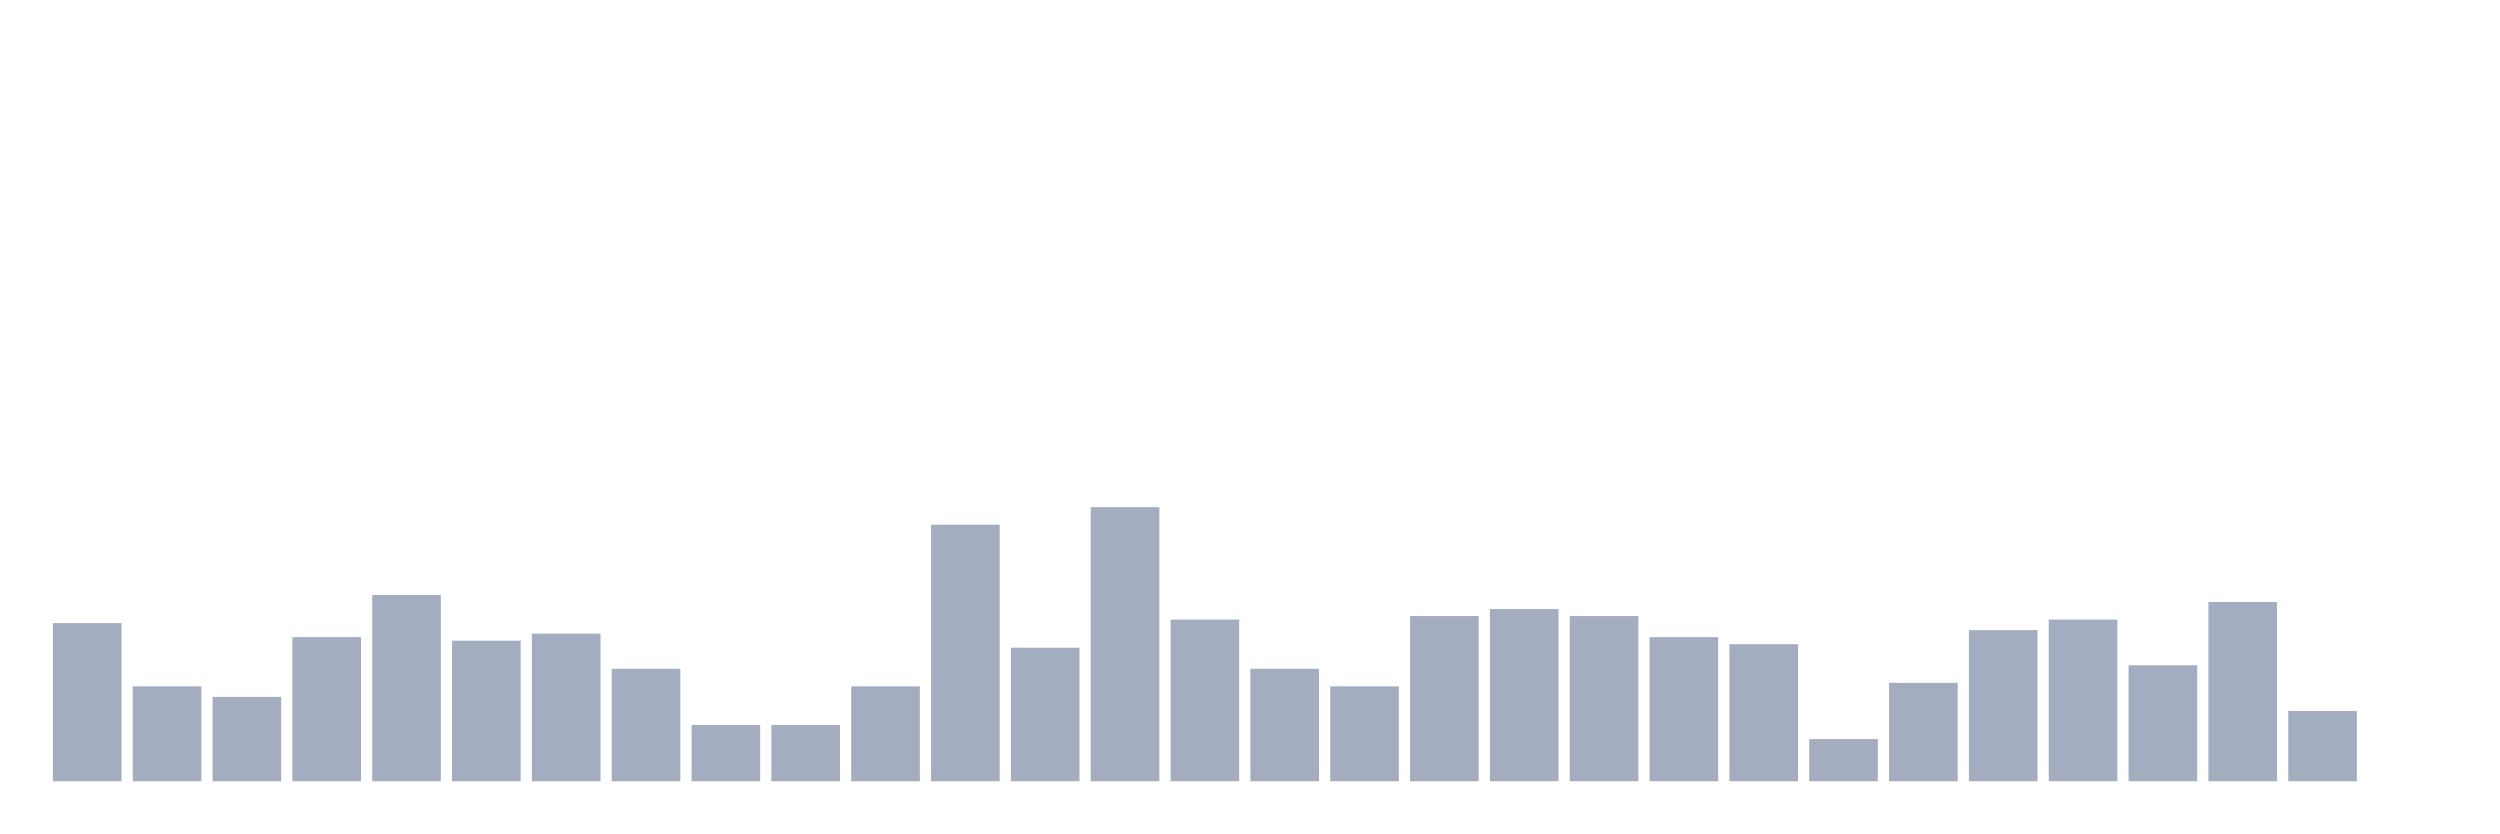
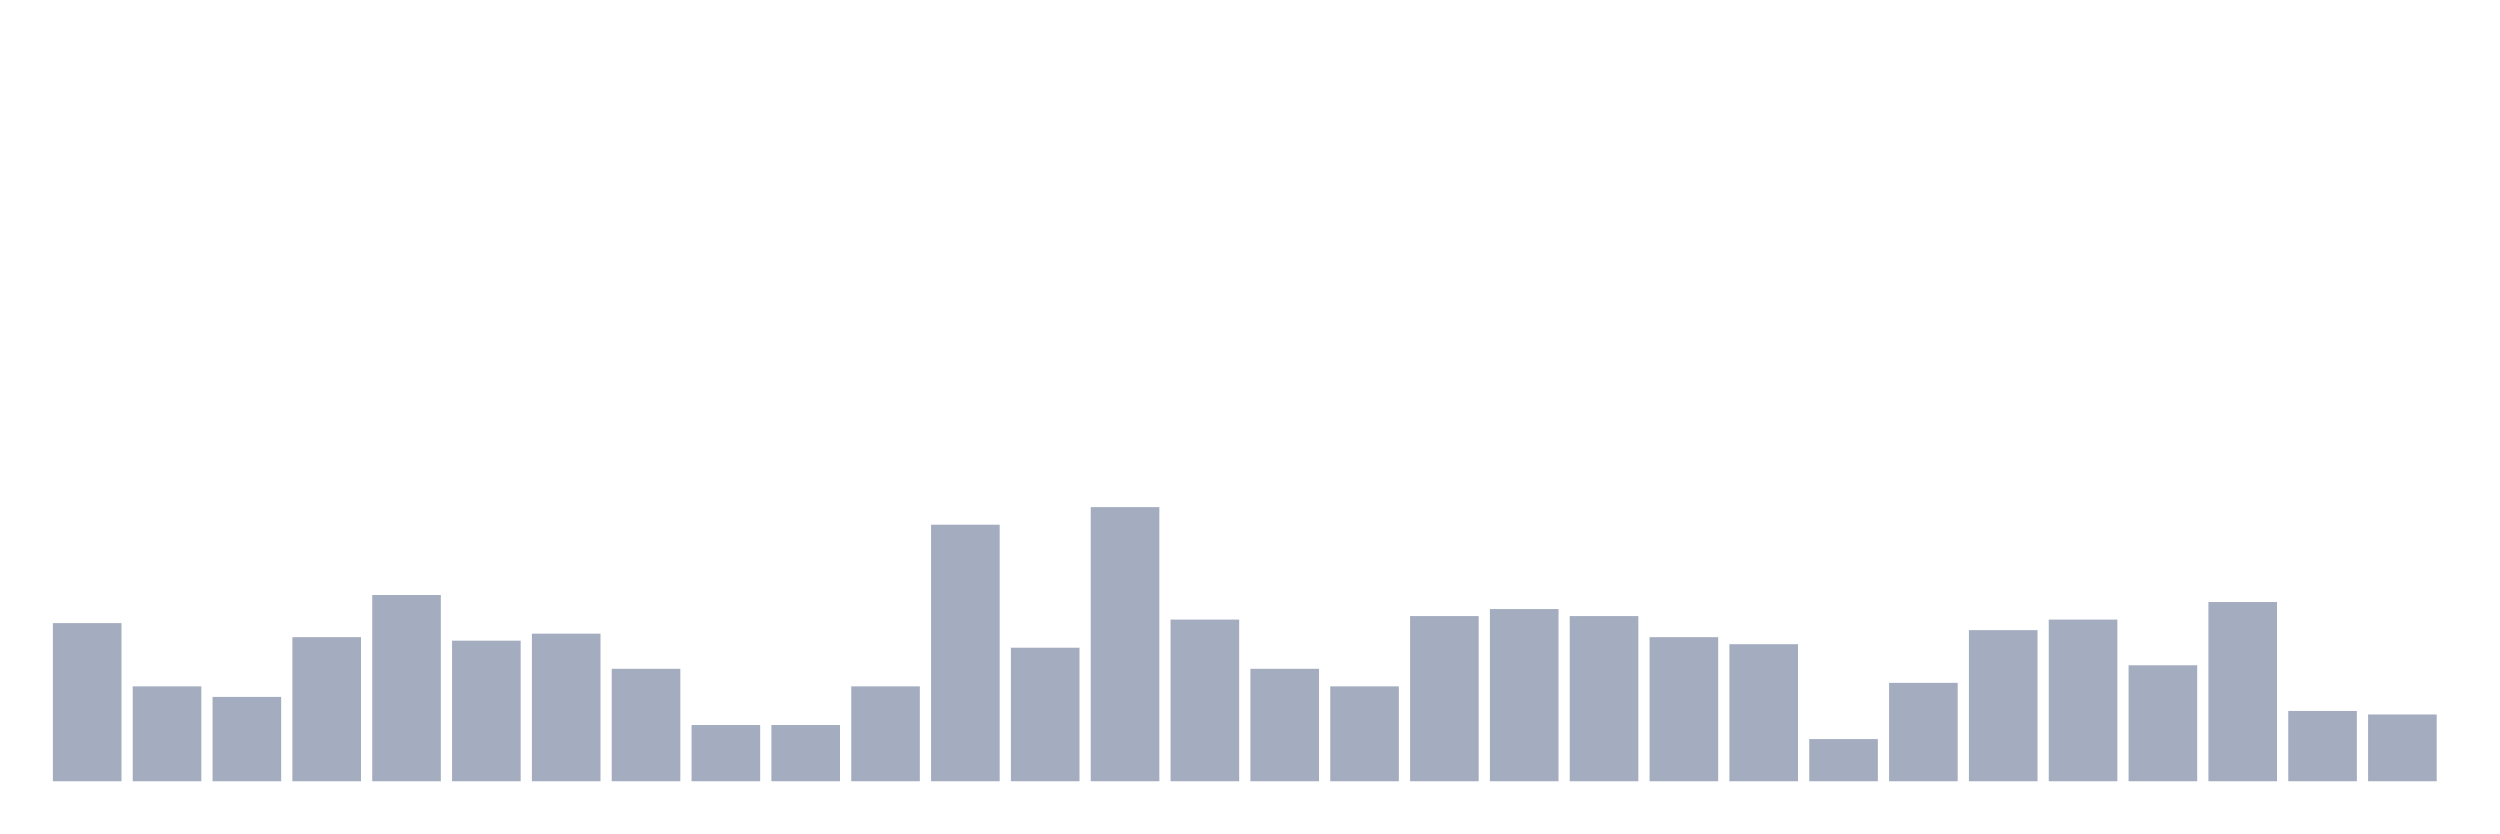
<svg xmlns="http://www.w3.org/2000/svg" viewBox="0 0 480 160">
  <g transform="translate(10,10)">
    <rect class="bar" x="0.153" width="13.175" y="109.636" height="30.364" fill="rgb(164,173,192)" />
    <rect class="bar" x="15.482" width="13.175" y="121.781" height="18.219" fill="rgb(164,173,192)" />
    <rect class="bar" x="30.81" width="13.175" y="123.806" height="16.194" fill="rgb(164,173,192)" />
    <rect class="bar" x="46.138" width="13.175" y="112.335" height="27.665" fill="rgb(164,173,192)" />
    <rect class="bar" x="61.466" width="13.175" y="104.238" height="35.762" fill="rgb(164,173,192)" />
    <rect class="bar" x="76.794" width="13.175" y="113.009" height="26.991" fill="rgb(164,173,192)" />
    <rect class="bar" x="92.123" width="13.175" y="111.66" height="28.34" fill="rgb(164,173,192)" />
    <rect class="bar" x="107.451" width="13.175" y="118.408" height="21.592" fill="rgb(164,173,192)" />
    <rect class="bar" x="122.779" width="13.175" y="129.204" height="10.796" fill="rgb(164,173,192)" />
    <rect class="bar" x="138.107" width="13.175" y="129.204" height="10.796" fill="rgb(164,173,192)" />
    <rect class="bar" x="153.436" width="13.175" y="121.781" height="18.219" fill="rgb(164,173,192)" />
    <rect class="bar" x="168.764" width="13.175" y="90.742" height="49.258" fill="rgb(164,173,192)" />
    <rect class="bar" x="184.092" width="13.175" y="114.359" height="25.641" fill="rgb(164,173,192)" />
    <rect class="bar" x="199.42" width="13.175" y="87.368" height="52.632" fill="rgb(164,173,192)" />
    <rect class="bar" x="214.748" width="13.175" y="108.961" height="31.039" fill="rgb(164,173,192)" />
    <rect class="bar" x="230.077" width="13.175" y="118.408" height="21.592" fill="rgb(164,173,192)" />
    <rect class="bar" x="245.405" width="13.175" y="121.781" height="18.219" fill="rgb(164,173,192)" />
    <rect class="bar" x="260.733" width="13.175" y="108.286" height="31.714" fill="rgb(164,173,192)" />
    <rect class="bar" x="276.061" width="13.175" y="106.937" height="33.063" fill="rgb(164,173,192)" />
    <rect class="bar" x="291.39" width="13.175" y="108.286" height="31.714" fill="rgb(164,173,192)" />
    <rect class="bar" x="306.718" width="13.175" y="112.335" height="27.665" fill="rgb(164,173,192)" />
    <rect class="bar" x="322.046" width="13.175" y="113.684" height="26.316" fill="rgb(164,173,192)" />
    <rect class="bar" x="337.374" width="13.175" y="131.903" height="8.097" fill="rgb(164,173,192)" />
    <rect class="bar" x="352.702" width="13.175" y="121.107" height="18.893" fill="rgb(164,173,192)" />
    <rect class="bar" x="368.031" width="13.175" y="110.985" height="29.015" fill="rgb(164,173,192)" />
    <rect class="bar" x="383.359" width="13.175" y="108.961" height="31.039" fill="rgb(164,173,192)" />
    <rect class="bar" x="398.687" width="13.175" y="117.733" height="22.267" fill="rgb(164,173,192)" />
    <rect class="bar" x="414.015" width="13.175" y="105.587" height="34.413" fill="rgb(164,173,192)" />
    <rect class="bar" x="429.344" width="13.175" y="126.505" height="13.495" fill="rgb(164,173,192)" />
-     <rect class="bar" x="444.672" width="13.175" y="140" height="0" fill="rgb(164,173,192)" />
+     <rect class="bar" x="444.672" width="13.175" y="127.179" height="12.821" fill="rgb(164,173,192)" />
  </g>
</svg>
